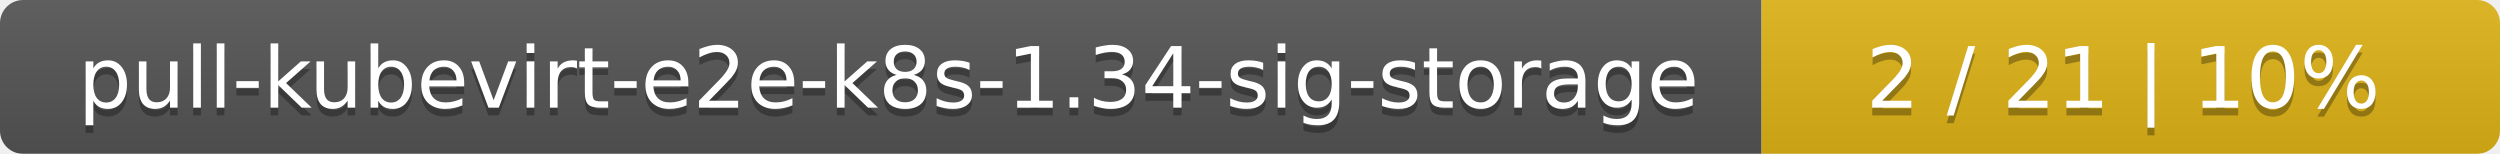
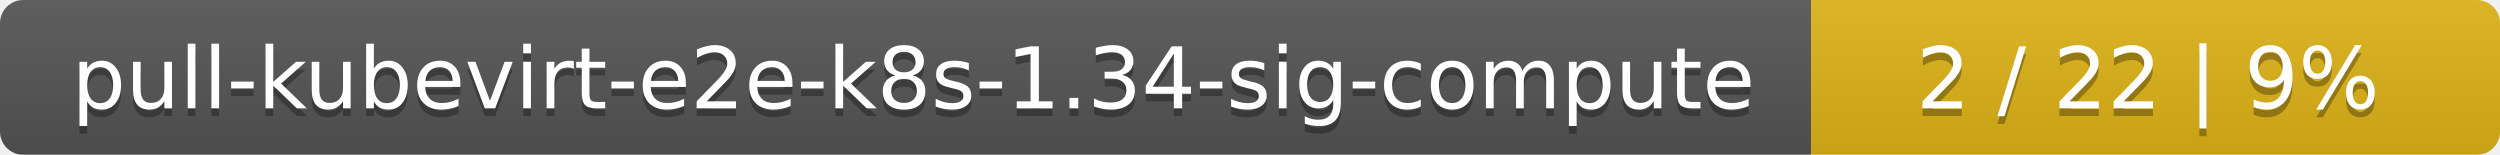
- <svg xmlns="http://www.w3.org/2000/svg" width="325" height="20">
+ <svg xmlns="http://www.w3.org/2000/svg" width="323" height="20">
  <linearGradient id="smooth" x2="0" y2="100%">
    <stop offset="0" stop-color="#bbb" stop-opacity=".1" />
    <stop offset="1" stop-opacity=".1" />
  </linearGradient>
  <mask id="round">
-     <rect width="325" height="20" rx="3" fill="#fff" />
+     <rect width="323" height="20" rx="3" fill="#fff" />
  </mask>
  <g mask="url(#round)">
-     <rect width="229" height="20" fill="#555" />
-     <rect x="229" width="96" height="20" fill="#dfb317" />
-     <rect width="325" height="20" fill="url(#smooth)" />
+     <rect width="234" height="20" fill="#555" />
+     <rect x="234" width="89" height="20" fill="#dfb317" />
+     <rect width="323" height="20" fill="url(#smooth)" />
  </g>
  <g fill="#fff" text-anchor="middle" font-family="DejaVu Sans,Verdana,Geneva,sans-serif" font-size="11">
-     <text x="115.5" y="15" fill="#010101" fill-opacity=".3">pull-kubevirt-e2e-k8s-1.34-sig-storage</text>
-     <text x="115.5" y="14">pull-kubevirt-e2e-k8s-1.34-sig-storage</text>
-     <text x="276" y="15" fill="#010101" fill-opacity=".3">2 / 21    |    10%</text>
-     <text x="276" y="14">2 / 21    |    10%</text>
+     <text x="118" y="15" fill="#010101" fill-opacity=".3">pull-kubevirt-e2e-k8s-1.34-sig-compute</text>
+     <text x="118" y="14">pull-kubevirt-e2e-k8s-1.34-sig-compute</text>
+     <text x="277.5" y="15" fill="#010101" fill-opacity=".3">2 / 22    |    9%</text>
+     <text x="277.5" y="14">2 / 22    |    9%</text>
  </g>
</svg>
